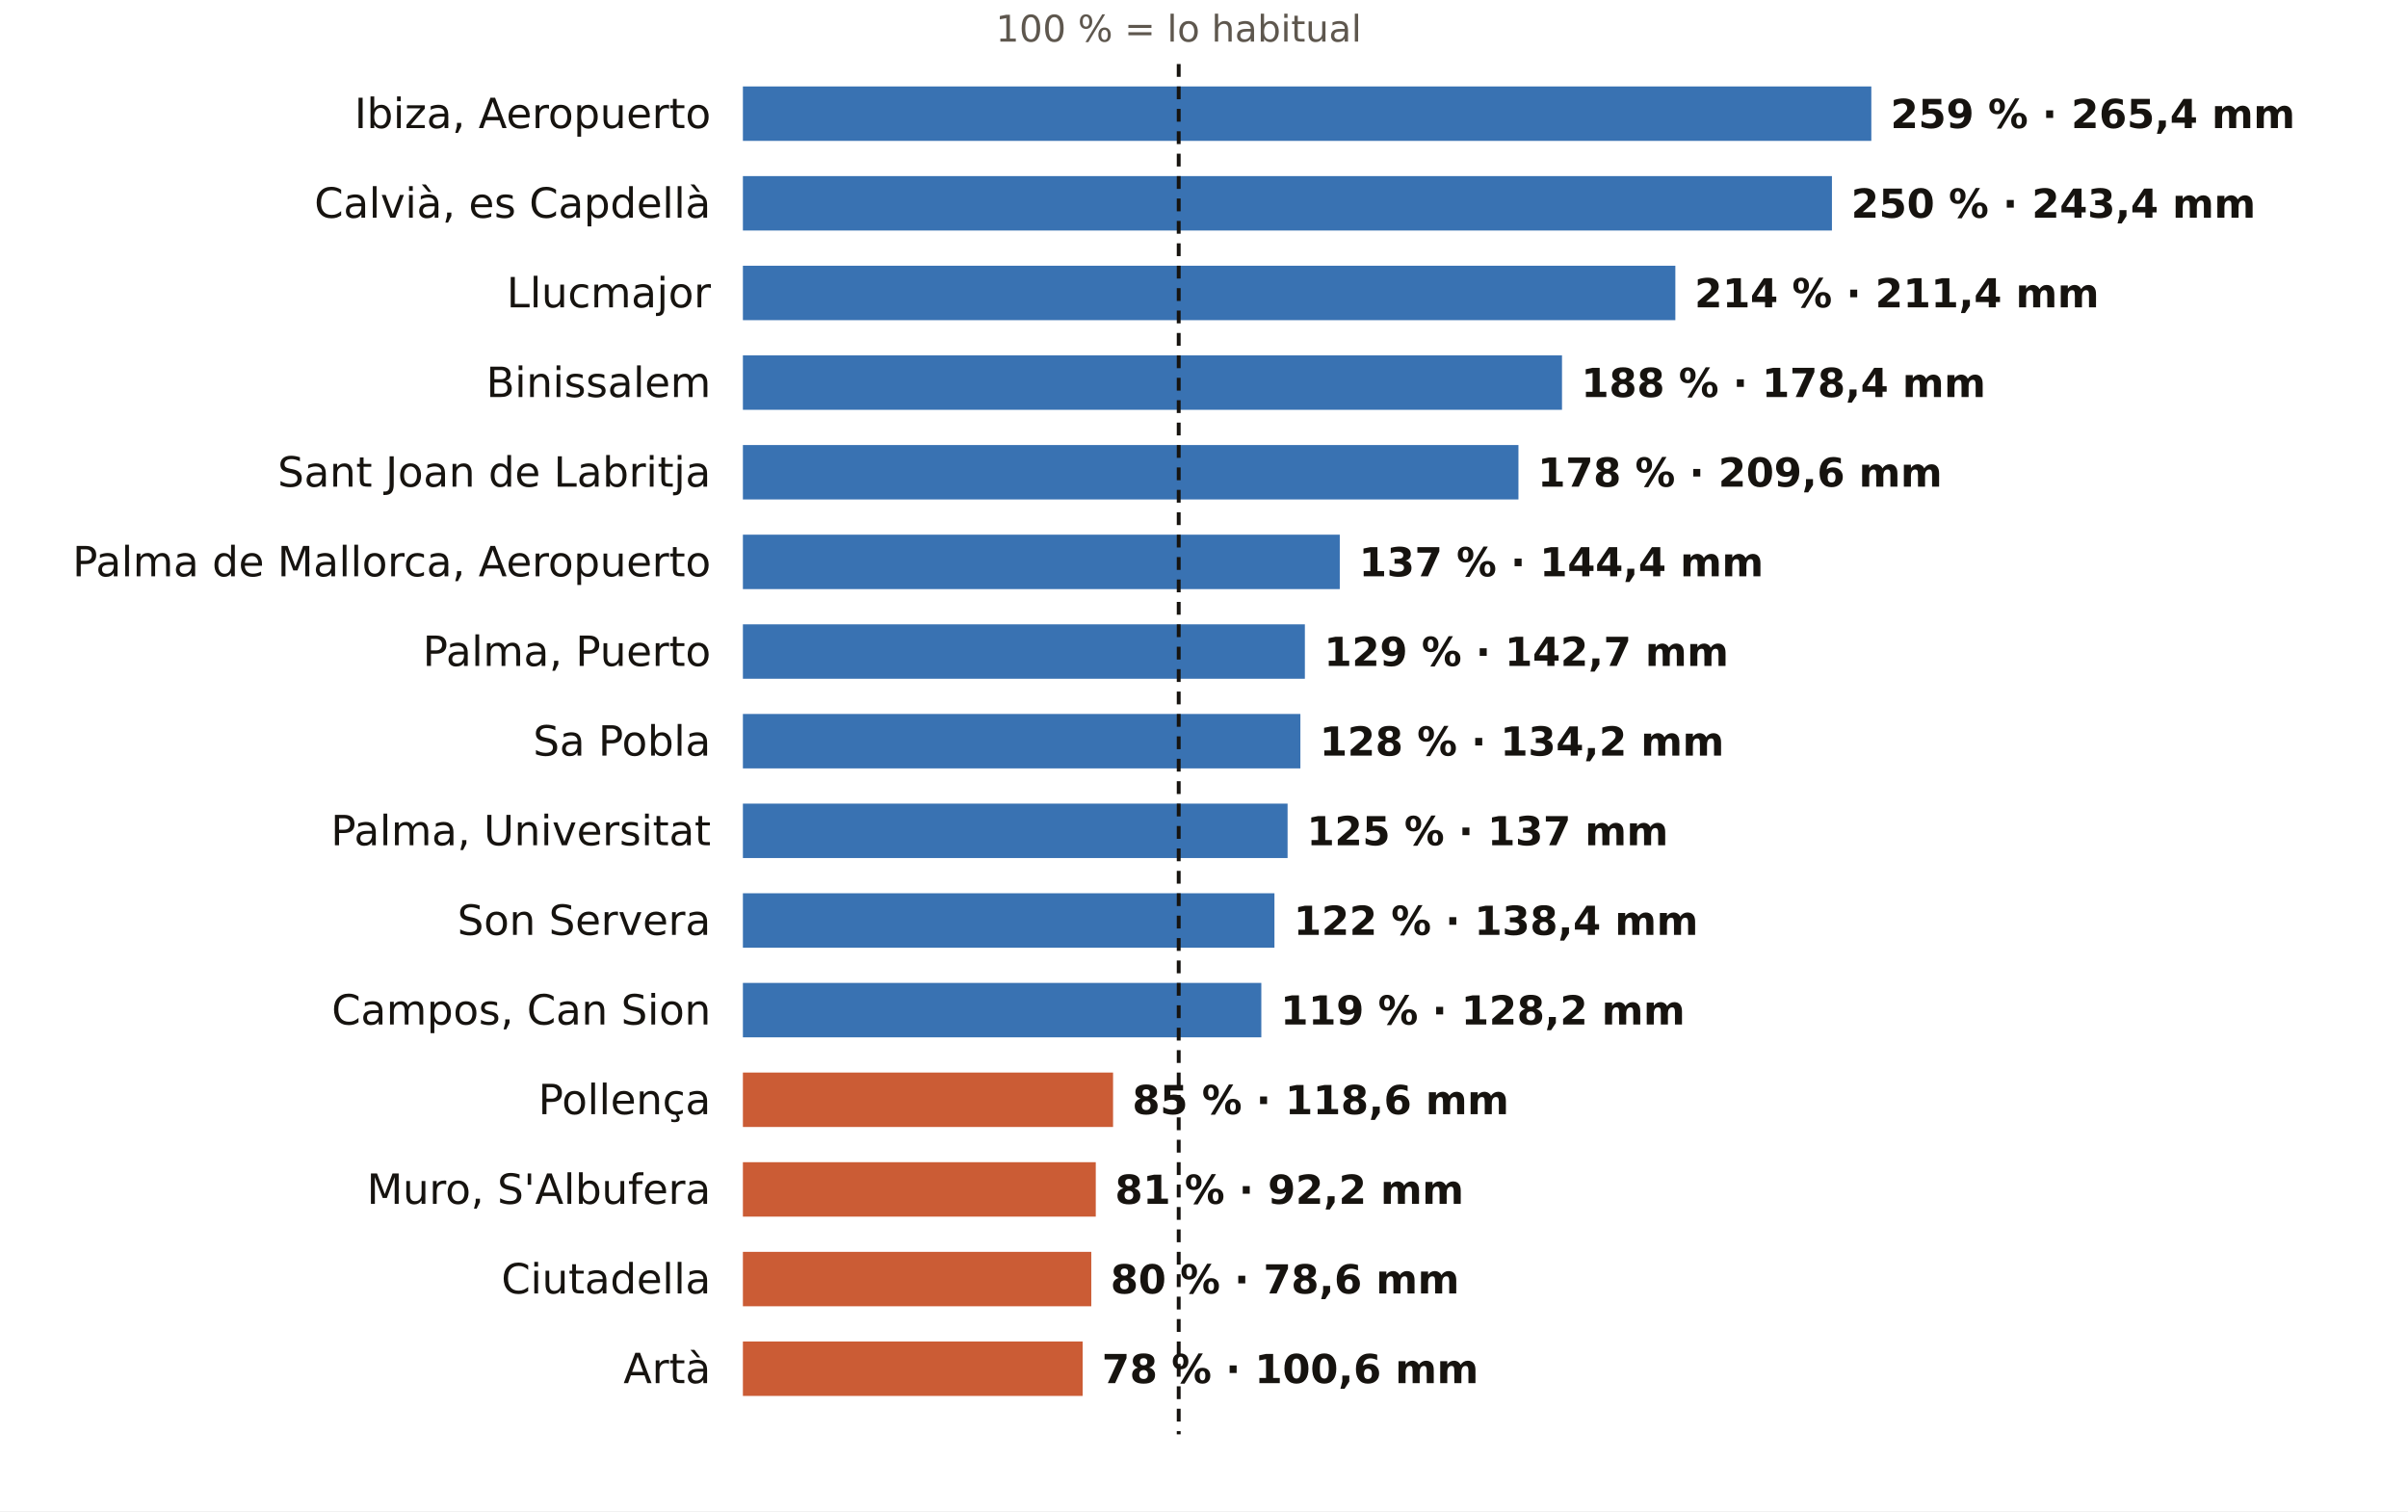
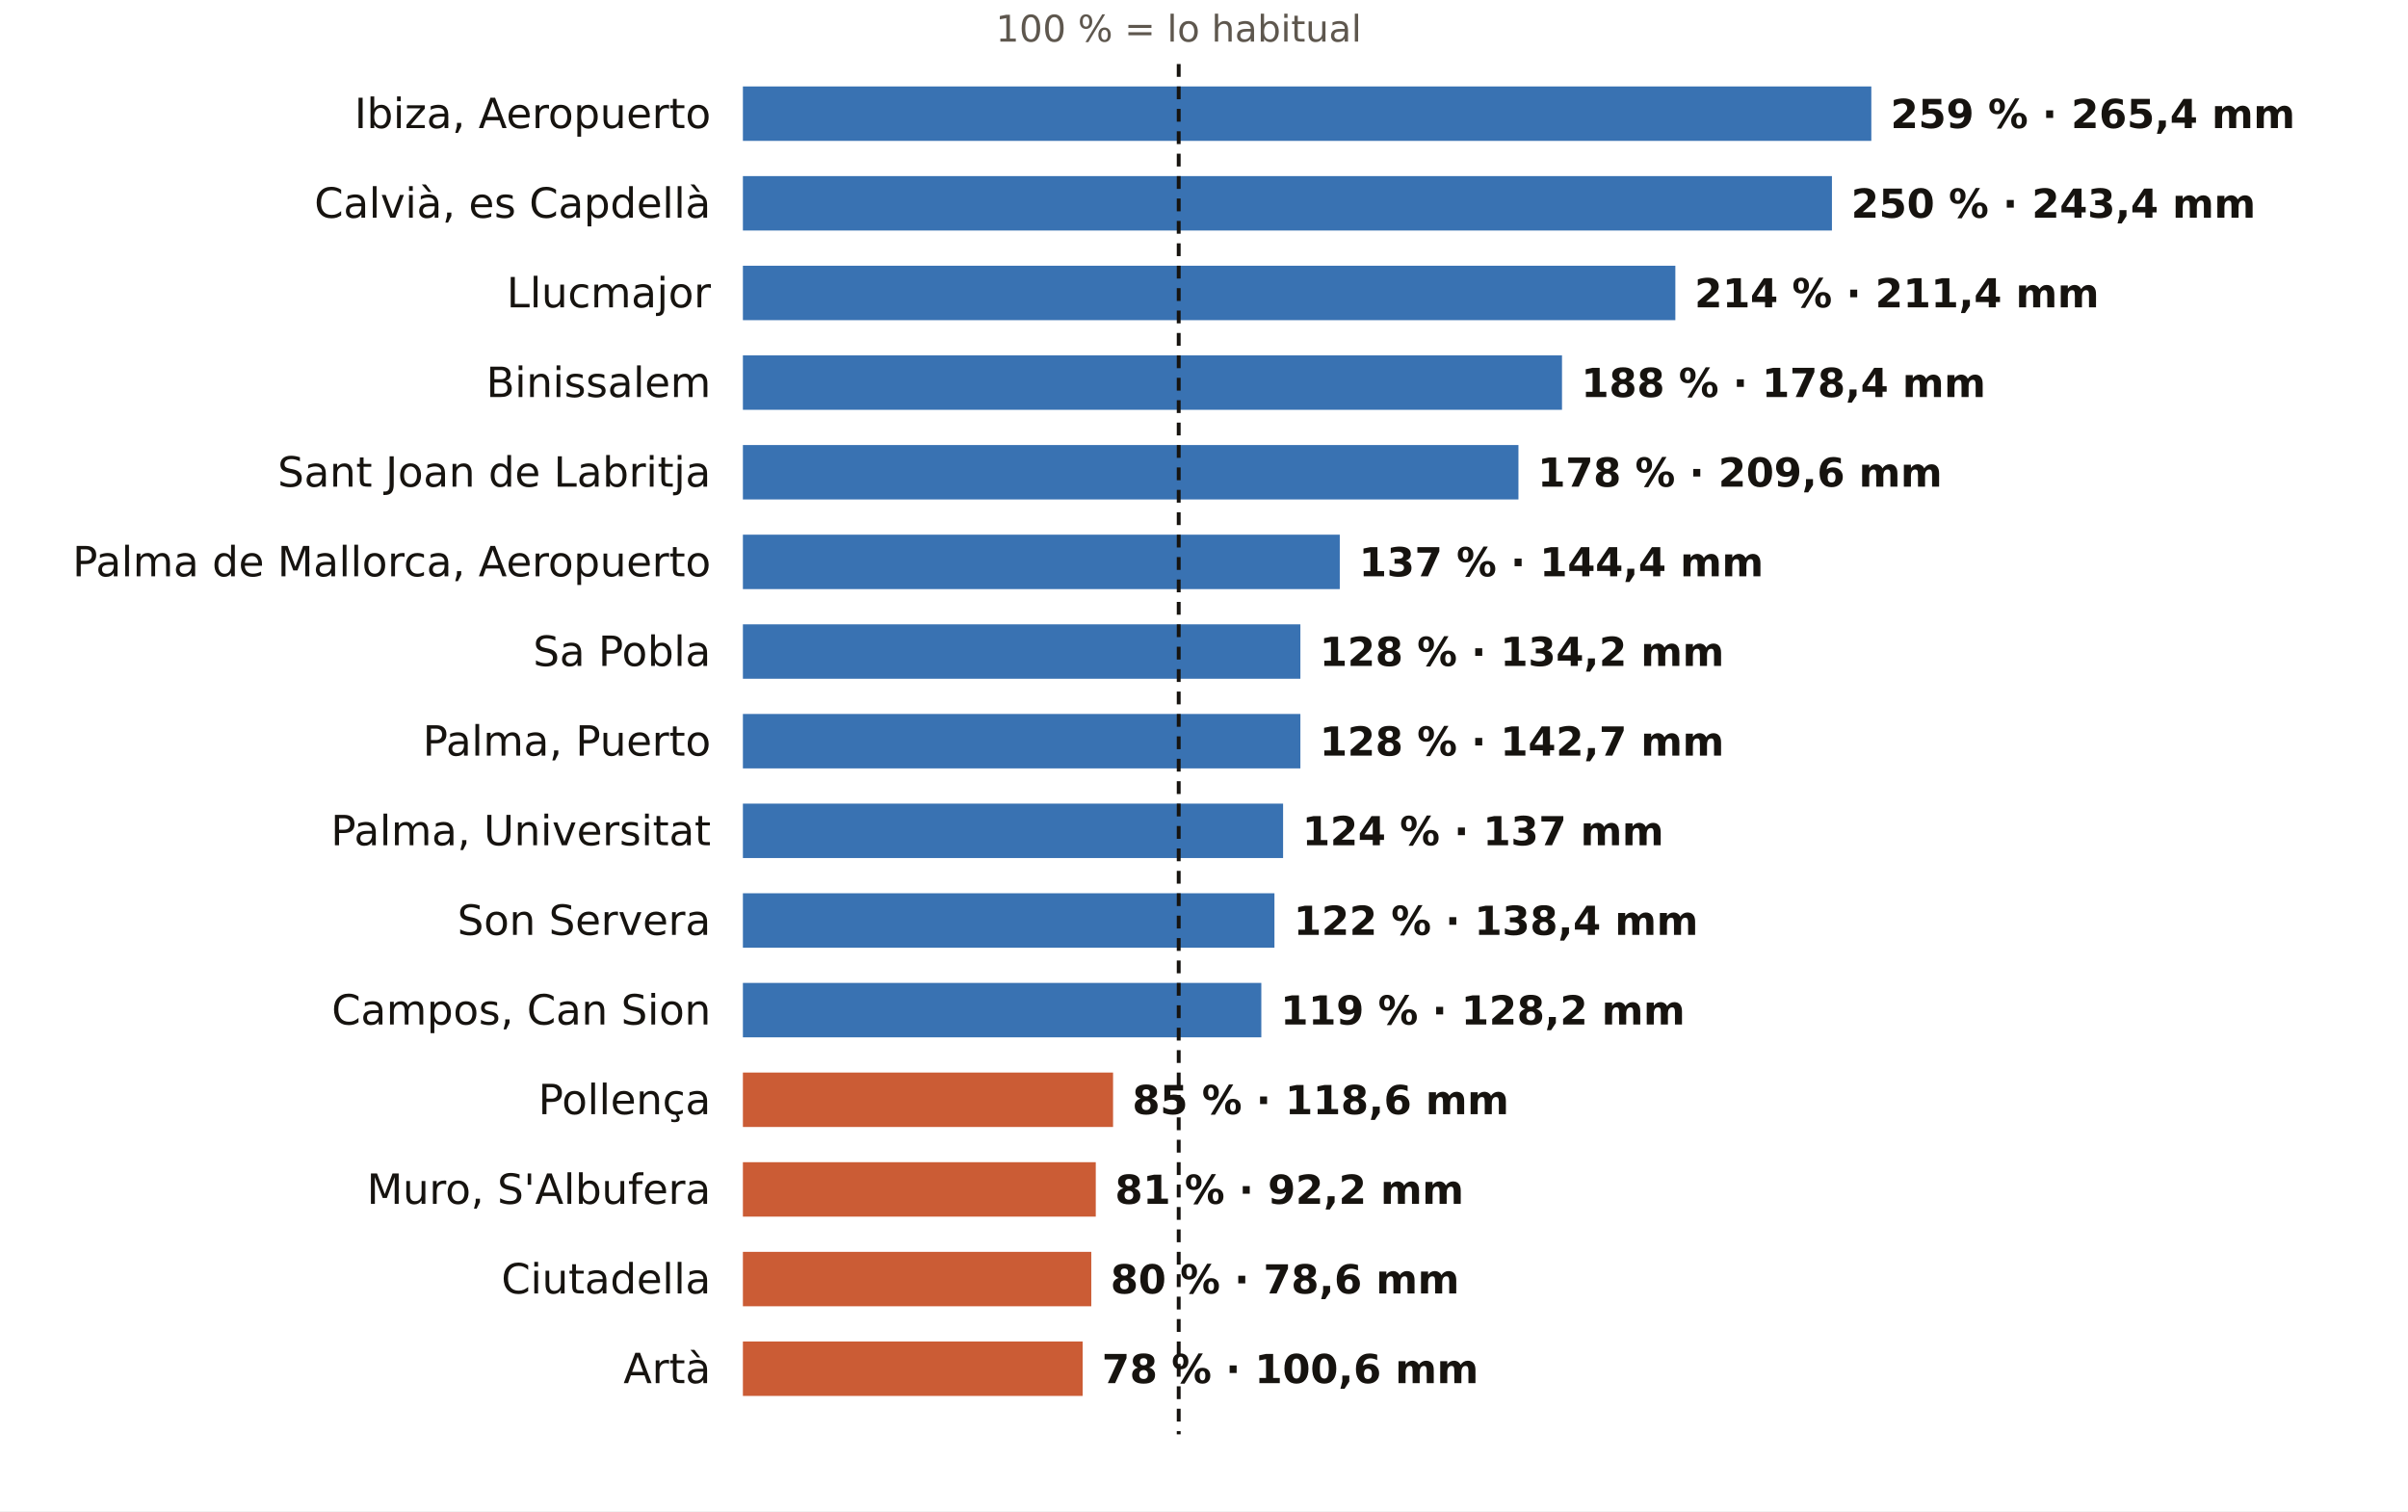
<svg xmlns="http://www.w3.org/2000/svg" viewBox="0 0 752 472" width="752" height="472" role="img" aria-label="El otoño en los pluviómetros de AEMET de Illes Balears: % de lo habitual">
  <rect width="752" height="472" fill="#FFFFFF" />
  <text x="368.1" y="13.0" font-size="11.5" fill="#5E574E" text-anchor="middle" font-weight="400" font-family="Public Sans, DejaVu Sans, Arial, sans-serif">100 % = lo habitual</text>
  <text x="222.0" y="40.0" font-size="13" fill="#16130F" text-anchor="end" font-weight="500" font-family="Public Sans, DejaVu Sans, Arial, sans-serif">Ibiza, Aeropuerto</text>
  <rect x="232" y="27" width="352.4" height="17" fill="#1F5FA8" opacity="0.88" />
  <text x="590.4" y="40.0" font-size="12.5" fill="#16130F" text-anchor="start" font-weight="600" font-family="Public Sans, DejaVu Sans, Arial, sans-serif">259 % · 265,4 mm</text>
  <text x="222.0" y="68.0" font-size="13" fill="#16130F" text-anchor="end" font-weight="500" font-family="Public Sans, DejaVu Sans, Arial, sans-serif">Calvià, es Capdellà</text>
  <rect x="232" y="55" width="340.1" height="17" fill="#1F5FA8" opacity="0.88" />
  <text x="578.1" y="68.0" font-size="12.5" fill="#16130F" text-anchor="start" font-weight="600" font-family="Public Sans, DejaVu Sans, Arial, sans-serif">250 % · 243,4 mm</text>
  <text x="222.0" y="96.0" font-size="13" fill="#16130F" text-anchor="end" font-weight="500" font-family="Public Sans, DejaVu Sans, Arial, sans-serif">Llucmajor</text>
  <rect x="232" y="83" width="291.2" height="17" fill="#1F5FA8" opacity="0.88" />
  <text x="529.2" y="96.0" font-size="12.5" fill="#16130F" text-anchor="start" font-weight="600" font-family="Public Sans, DejaVu Sans, Arial, sans-serif">214 % · 211,4 mm</text>
  <text x="222.0" y="124.0" font-size="13" fill="#16130F" text-anchor="end" font-weight="500" font-family="Public Sans, DejaVu Sans, Arial, sans-serif">Binissalem</text>
  <rect x="232" y="111" width="255.8" height="17" fill="#1F5FA8" opacity="0.88" />
  <text x="493.8" y="124.0" font-size="12.5" fill="#16130F" text-anchor="start" font-weight="600" font-family="Public Sans, DejaVu Sans, Arial, sans-serif">188 % · 178,4 mm</text>
  <text x="222.0" y="152.0" font-size="13" fill="#16130F" text-anchor="end" font-weight="500" font-family="Public Sans, DejaVu Sans, Arial, sans-serif">Sant Joan de Labritja</text>
  <rect x="232" y="139" width="242.2" height="17" fill="#1F5FA8" opacity="0.88" />
  <text x="480.2" y="152.0" font-size="12.5" fill="#16130F" text-anchor="start" font-weight="600" font-family="Public Sans, DejaVu Sans, Arial, sans-serif">178 % · 209,6 mm</text>
  <text x="222.0" y="180.0" font-size="13" fill="#16130F" text-anchor="end" font-weight="500" font-family="Public Sans, DejaVu Sans, Arial, sans-serif">Palma de Mallorca, Aeropuerto</text>
  <rect x="232" y="167" width="186.4" height="17" fill="#1F5FA8" opacity="0.88" />
  <text x="424.4" y="180.0" font-size="12.5" fill="#16130F" text-anchor="start" font-weight="600" font-family="Public Sans, DejaVu Sans, Arial, sans-serif">137 % · 144,4 mm</text>
-   <text x="222.0" y="208.0" font-size="13" fill="#16130F" text-anchor="end" font-weight="500" font-family="Public Sans, DejaVu Sans, Arial, sans-serif">Palma, Puerto</text>
-   <rect x="232" y="195" width="175.5" height="17" fill="#1F5FA8" opacity="0.88" />
-   <text x="413.5" y="208.0" font-size="12.5" fill="#16130F" text-anchor="start" font-weight="600" font-family="Public Sans, DejaVu Sans, Arial, sans-serif">129 % · 142,7 mm</text>
-   <text x="222.0" y="236.0" font-size="13" fill="#16130F" text-anchor="end" font-weight="500" font-family="Public Sans, DejaVu Sans, Arial, sans-serif">Sa Pobla</text>
+   <text x="222.0" y="208.0" font-size="13" fill="#16130F" text-anchor="end" font-weight="500" font-family="Public Sans, DejaVu Sans, Arial, sans-serif">Sa Pobla</text>
+   <rect x="232" y="195" width="174.1" height="17" fill="#1F5FA8" opacity="0.88" />
+   <text x="412.1" y="208.0" font-size="12.5" fill="#16130F" text-anchor="start" font-weight="600" font-family="Public Sans, DejaVu Sans, Arial, sans-serif">128 % · 134,2 mm</text>
+   <text x="222.0" y="236.0" font-size="13" fill="#16130F" text-anchor="end" font-weight="500" font-family="Public Sans, DejaVu Sans, Arial, sans-serif">Palma, Puerto</text>
  <rect x="232" y="223" width="174.1" height="17" fill="#1F5FA8" opacity="0.88" />
-   <text x="412.1" y="236.0" font-size="12.5" fill="#16130F" text-anchor="start" font-weight="600" font-family="Public Sans, DejaVu Sans, Arial, sans-serif">128 % · 134,2 mm</text>
+   <text x="412.1" y="236.0" font-size="12.5" fill="#16130F" text-anchor="start" font-weight="600" font-family="Public Sans, DejaVu Sans, Arial, sans-serif">128 % · 142,7 mm</text>
  <text x="222.0" y="264.0" font-size="13" fill="#16130F" text-anchor="end" font-weight="500" font-family="Public Sans, DejaVu Sans, Arial, sans-serif">Palma, Universitat</text>
-   <rect x="232" y="251" width="170.1" height="17" fill="#1F5FA8" opacity="0.88" />
-   <text x="408.1" y="264.0" font-size="12.5" fill="#16130F" text-anchor="start" font-weight="600" font-family="Public Sans, DejaVu Sans, Arial, sans-serif">125 % · 137 mm</text>
+   <rect x="232" y="251" width="168.7" height="17" fill="#1F5FA8" opacity="0.88" />
+   <text x="406.7" y="264.0" font-size="12.5" fill="#16130F" text-anchor="start" font-weight="600" font-family="Public Sans, DejaVu Sans, Arial, sans-serif">124 % · 137 mm</text>
  <text x="222.0" y="292.0" font-size="13" fill="#16130F" text-anchor="end" font-weight="500" font-family="Public Sans, DejaVu Sans, Arial, sans-serif">Son Servera</text>
  <rect x="232" y="279" width="166.0" height="17" fill="#1F5FA8" opacity="0.88" />
  <text x="404.0" y="292.0" font-size="12.5" fill="#16130F" text-anchor="start" font-weight="600" font-family="Public Sans, DejaVu Sans, Arial, sans-serif">122 % · 138,4 mm</text>
  <text x="222.0" y="320.0" font-size="13" fill="#16130F" text-anchor="end" font-weight="500" font-family="Public Sans, DejaVu Sans, Arial, sans-serif">Campos, Can Sion</text>
  <rect x="232" y="307" width="161.9" height="17" fill="#1F5FA8" opacity="0.88" />
  <text x="399.9" y="320.0" font-size="12.5" fill="#16130F" text-anchor="start" font-weight="600" font-family="Public Sans, DejaVu Sans, Arial, sans-serif">119 % · 128,2 mm</text>
  <text x="222.0" y="348.0" font-size="13" fill="#16130F" text-anchor="end" font-weight="500" font-family="Public Sans, DejaVu Sans, Arial, sans-serif">Pollença</text>
  <rect x="232" y="335" width="115.6" height="17" fill="#C4461A" opacity="0.88" />
  <text x="353.6" y="348.0" font-size="12.5" fill="#16130F" text-anchor="start" font-weight="600" font-family="Public Sans, DejaVu Sans, Arial, sans-serif">85 % · 118,6 mm</text>
  <text x="222.0" y="376.0" font-size="13" fill="#16130F" text-anchor="end" font-weight="500" font-family="Public Sans, DejaVu Sans, Arial, sans-serif">Muro, S'Albufera</text>
  <rect x="232" y="363" width="110.2" height="17" fill="#C4461A" opacity="0.88" />
  <text x="348.2" y="376.0" font-size="12.5" fill="#16130F" text-anchor="start" font-weight="600" font-family="Public Sans, DejaVu Sans, Arial, sans-serif">81 % · 92,2 mm</text>
  <text x="222.0" y="404.0" font-size="13" fill="#16130F" text-anchor="end" font-weight="500" font-family="Public Sans, DejaVu Sans, Arial, sans-serif">Ciutadella</text>
  <rect x="232" y="391" width="108.8" height="17" fill="#C4461A" opacity="0.88" />
  <text x="346.8" y="404.0" font-size="12.5" fill="#16130F" text-anchor="start" font-weight="600" font-family="Public Sans, DejaVu Sans, Arial, sans-serif">80 % · 78,6 mm</text>
  <text x="222.0" y="432.0" font-size="13" fill="#16130F" text-anchor="end" font-weight="500" font-family="Public Sans, DejaVu Sans, Arial, sans-serif">Artà</text>
  <rect x="232" y="419" width="106.1" height="17" fill="#C4461A" opacity="0.88" />
  <text x="344.1" y="432.0" font-size="12.5" fill="#16130F" text-anchor="start" font-weight="600" font-family="Public Sans, DejaVu Sans, Arial, sans-serif">78 % · 100,6 mm</text>
  <line x1="368.1" x2="368.1" y1="20" y2="448" stroke="#16130F" stroke-width="1.2" stroke-dasharray="4 3" />
</svg>
